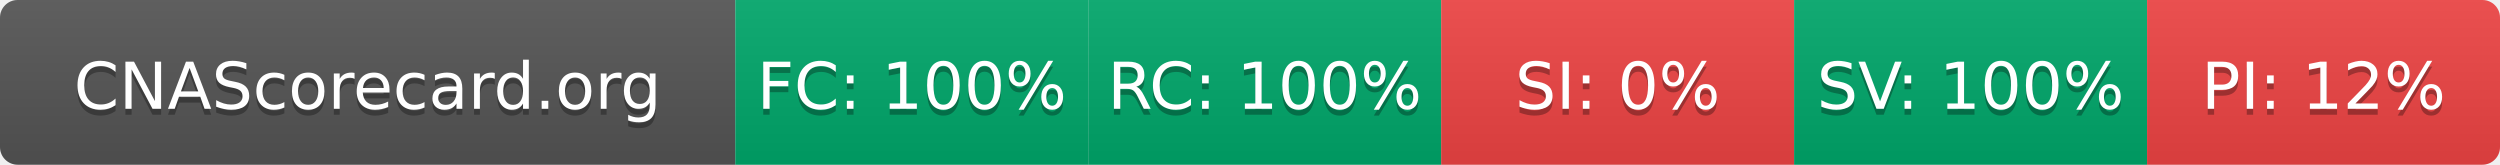
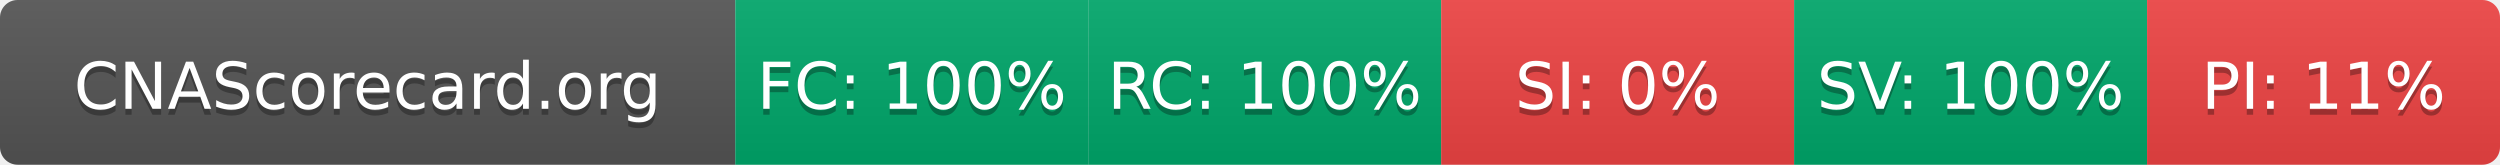
- <svg xmlns="http://www.w3.org/2000/svg" width="425" height="28" role="img" aria-label="CNAScorecard.org: FC:100% RC:100% SI:0% SV:100% PI:12%">
+ <svg xmlns="http://www.w3.org/2000/svg" width="425" height="28" role="img" aria-label="CNAScorecard.org: FC:100% RC:100% SI:0% SV:100% PI:11%">
  <linearGradient id="s" x2="0" y2="100%">
    <stop offset="0" stop-color="#bbb" stop-opacity=".1" />
    <stop offset="1" stop-opacity=".1" />
  </linearGradient>
  <clipPath id="r">
    <rect width="425" height="28" rx="3" fill="#fff" />
  </clipPath>
  <g clip-path="url(#r)">
    <rect width="125" height="28" fill="#555" />
    <rect x="125" width="60" height="28" fill="#00A86B" />
    <rect x="185" width="60" height="28" fill="#00A86B" />
    <rect x="245" width="60" height="28" fill="#EF4444" />
    <rect x="305" width="60" height="28" fill="#00A86B" />
    <rect x="365" width="60" height="28" fill="#EF4444" />
    <rect width="425" height="28" fill="url(#s)" />
  </g>
  <g fill="#fff" text-anchor="middle" font-family="Verdana,Geneva,DejaVu Sans,sans-serif" text-rendering="geometricPrecision" font-size="110">
    <text aria-hidden="true" x="625" y="195" fill="#010101" fill-opacity=".3" transform="scale(.1)" textLength="1050">CNAScorecard.org</text>
    <text x="625" y="185" transform="scale(.1)" fill="#fff" textLength="1050">CNAScorecard.org</text>
    <text aria-hidden="true" x="1550" y="195" fill="#010101" fill-opacity=".3" transform="scale(.1)" textLength="440">FC: 100%</text>
    <text x="1550" y="185" transform="scale(.1)" fill="#fff" textLength="440">FC: 100%</text>
    <text aria-hidden="true" x="2150" y="195" fill="#010101" fill-opacity=".3" transform="scale(.1)" textLength="440">RC: 100%</text>
    <text x="2150" y="185" transform="scale(.1)" fill="#fff" textLength="440">RC: 100%</text>
    <text aria-hidden="true" x="2750" y="195" fill="#010101" fill-opacity=".3" transform="scale(.1)" textLength="330">SI: 0%</text>
    <text x="2750" y="185" transform="scale(.1)" fill="#fff" textLength="330">SI: 0%</text>
    <text aria-hidden="true" x="3350" y="195" fill="#010101" fill-opacity=".3" transform="scale(.1)" textLength="440">SV: 100%</text>
    <text x="3350" y="185" transform="scale(.1)" fill="#fff" textLength="440">SV: 100%</text>
-     <text aria-hidden="true" x="3950" y="195" fill="#010101" fill-opacity=".3" transform="scale(.1)" textLength="385">PI: 12%</text>
-     <text x="3950" y="185" transform="scale(.1)" fill="#fff" textLength="385">PI: 12%</text>
+     <text aria-hidden="true" x="3950" y="195" fill="#010101" fill-opacity=".3" transform="scale(.1)" textLength="385">PI: 11%</text>
+     <text x="3950" y="185" transform="scale(.1)" fill="#fff" textLength="385">PI: 11%</text>
  </g>
</svg>
